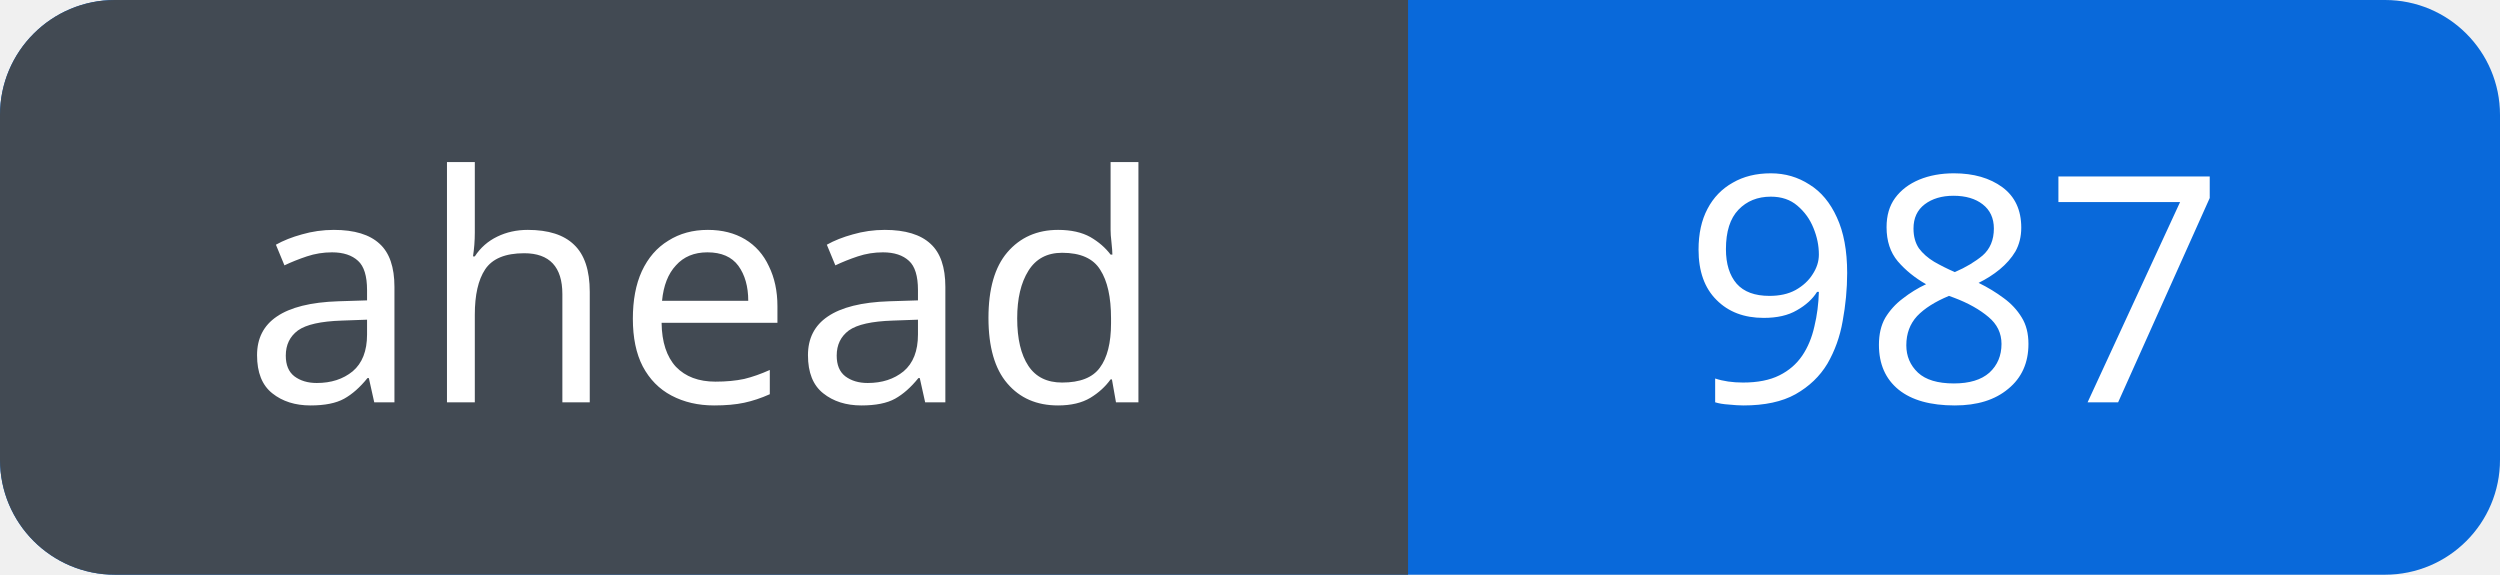
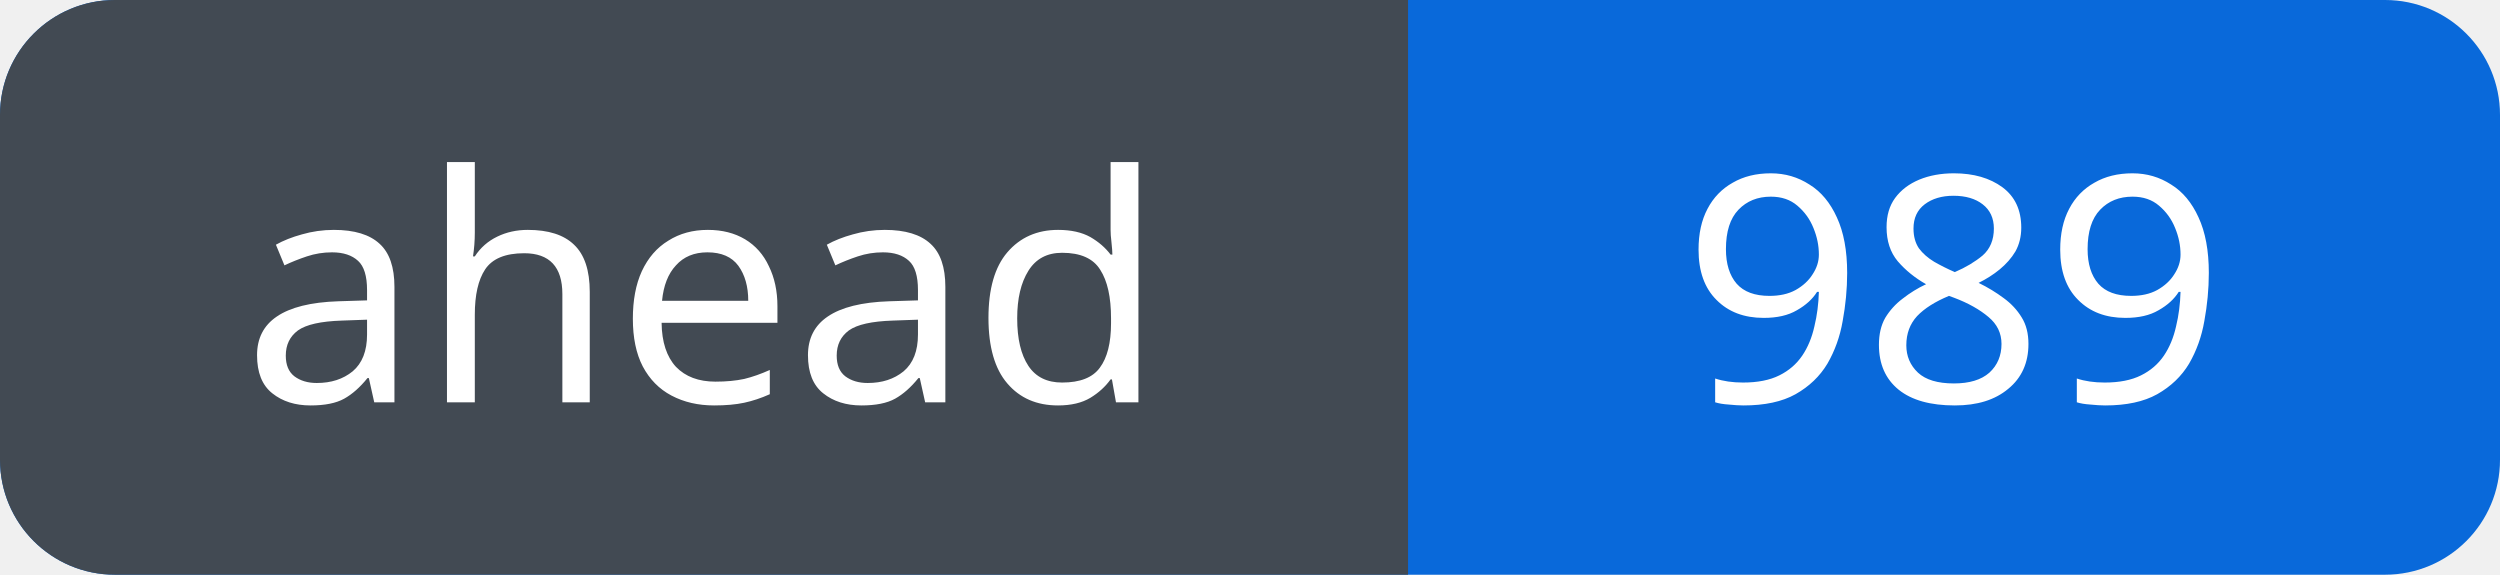
<svg xmlns="http://www.w3.org/2000/svg" width="87" height="20" viewBox="0 0 87 20" role="img" aria-labelledby="title">
  <defs>
    <clipPath id="badge">
      <rect width="87" height="20" rx="4" />
    </clipPath>
  </defs>
  <g clip-path="url(#badge)">
    <rect width="87" height="20" fill="#0969da" />
    <rect width="49" height="20" fill="#424a53" />
  </g>
  <g fill="#fff" font-family="Verdana, sans-serif" font-size="11" text-anchor="middle">
    <text x="24.5" y="14">ahead</text>
-     <text x="68.0" y="14">987</text>
+     <text x="68.0" y="14">989</text>
  </g>
</svg>
